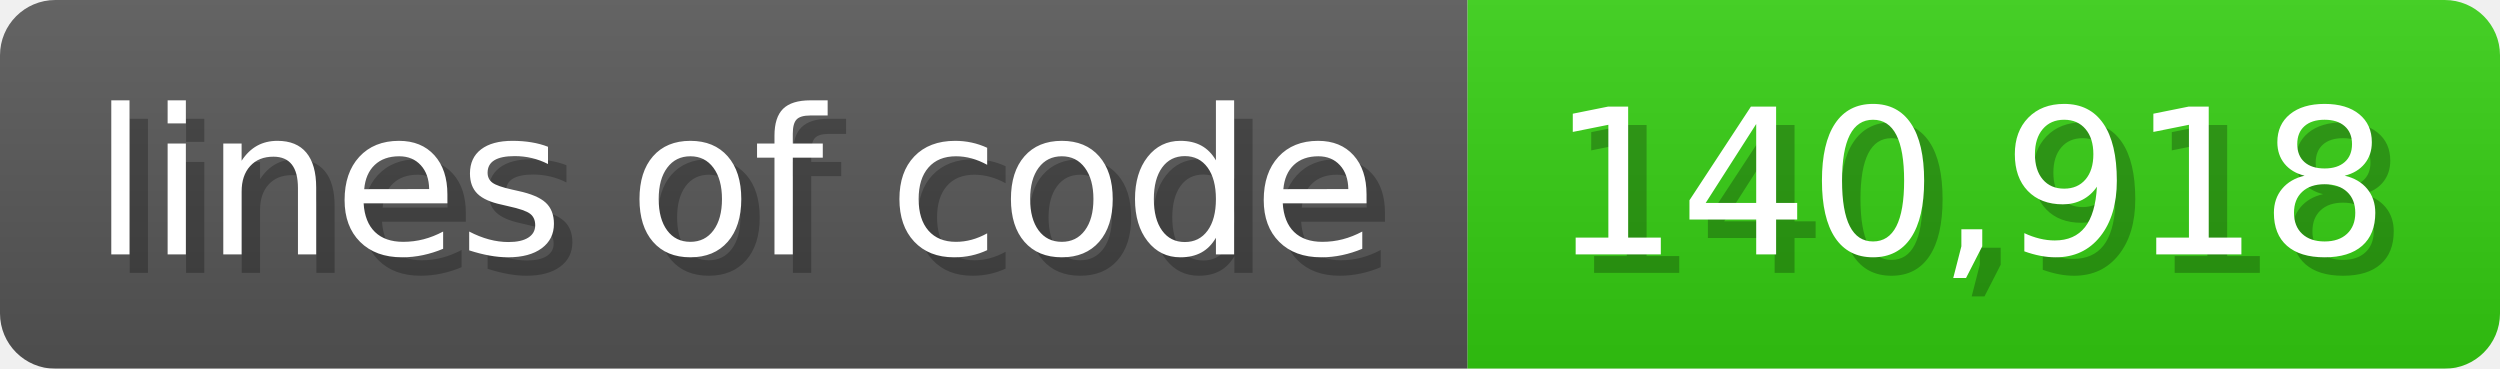
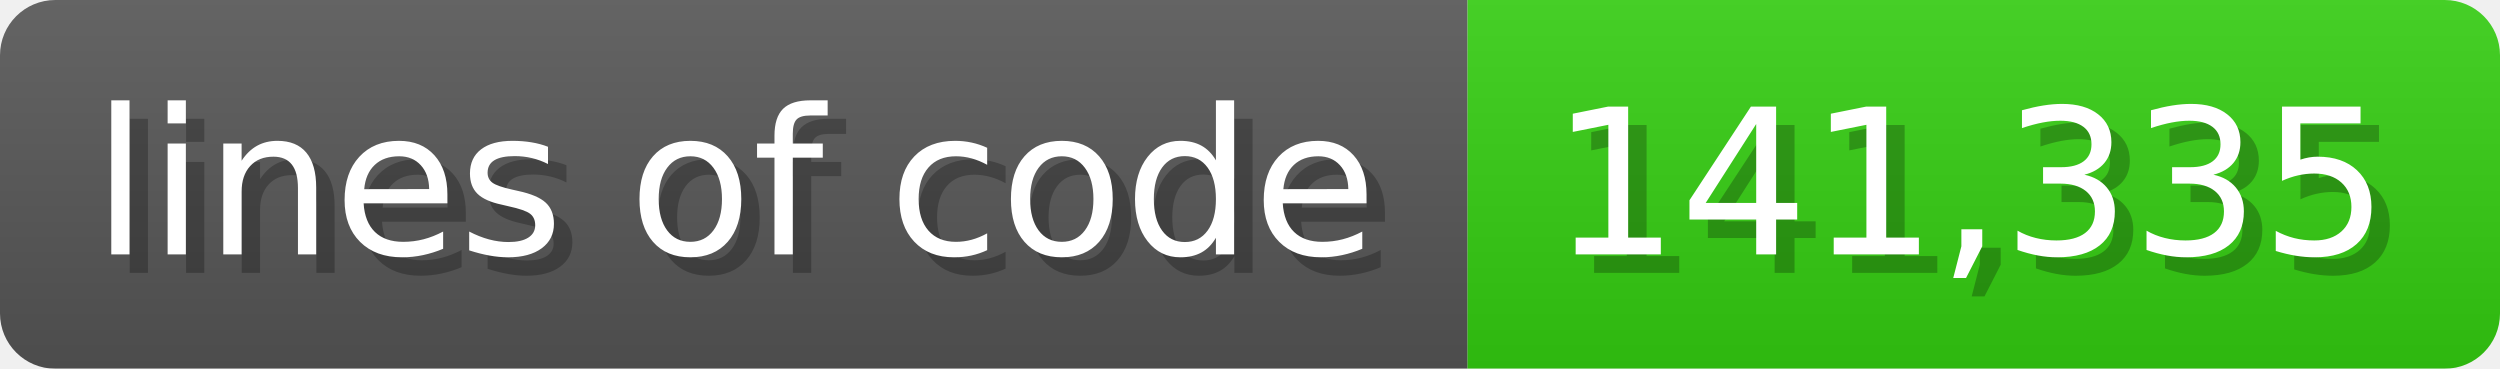
<svg xmlns="http://www.w3.org/2000/svg" width="135.6" height="20" viewBox="0 0 1356 200">
  <linearGradient id="a" x2="0" y2="100%">
    <stop offset="0" stop-opacity=".1" stop-color="#EEE" />
    <stop offset="1" stop-opacity=".1" />
  </linearGradient>
  <mask id="m">
    <rect width="1356" height="200" rx="30" fill="#FFF" />
  </mask>
  <g mask="url(#m)">
    <rect width="796" height="200" fill="#555" />
    <rect width="560" height="200" fill="#3C1" x="796" />
    <rect width="1356" height="200" fill="url(#a)" />
  </g>
  <g fill="#fff" text-anchor="start" font-family="Verdana,DejaVu Sans,sans-serif" font-size="110">
    <text x="60" y="148" textLength="696" fill="#000" opacity="0.25">lines of code</text>
    <text x="50" y="138" textLength="696">lines of code</text>
-     <text x="851" y="148" textLength="460" fill="#000" opacity="0.25">140,918</text>
-     <text x="841" y="138" textLength="460">140,918</text>
+     <text x="851" y="148" textLength="460" fill="#000" opacity="0.25">141,335</text>
+     <text x="841" y="138" textLength="460">141,335</text>
  </g>
</svg>
